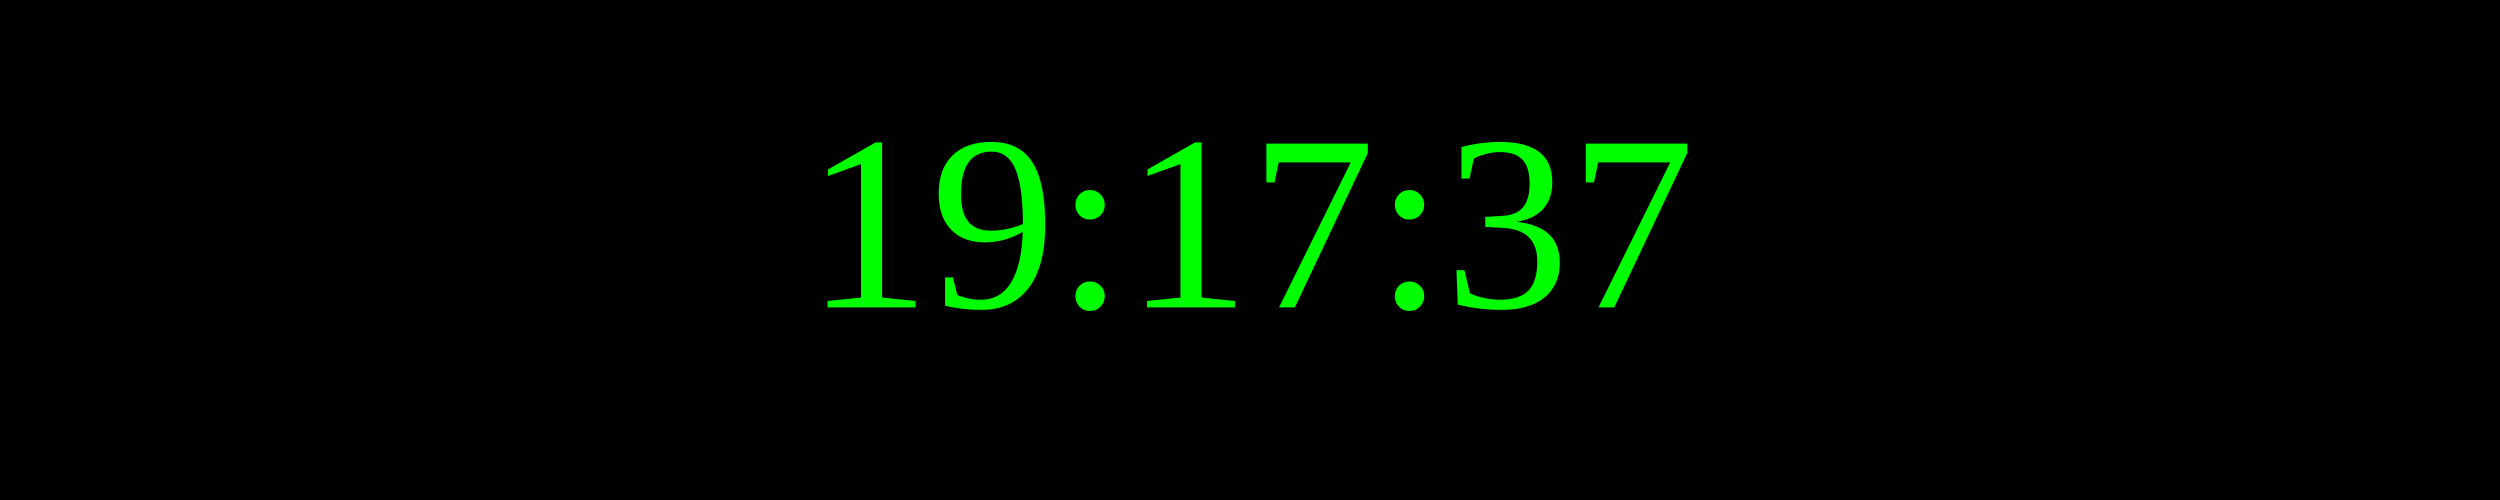
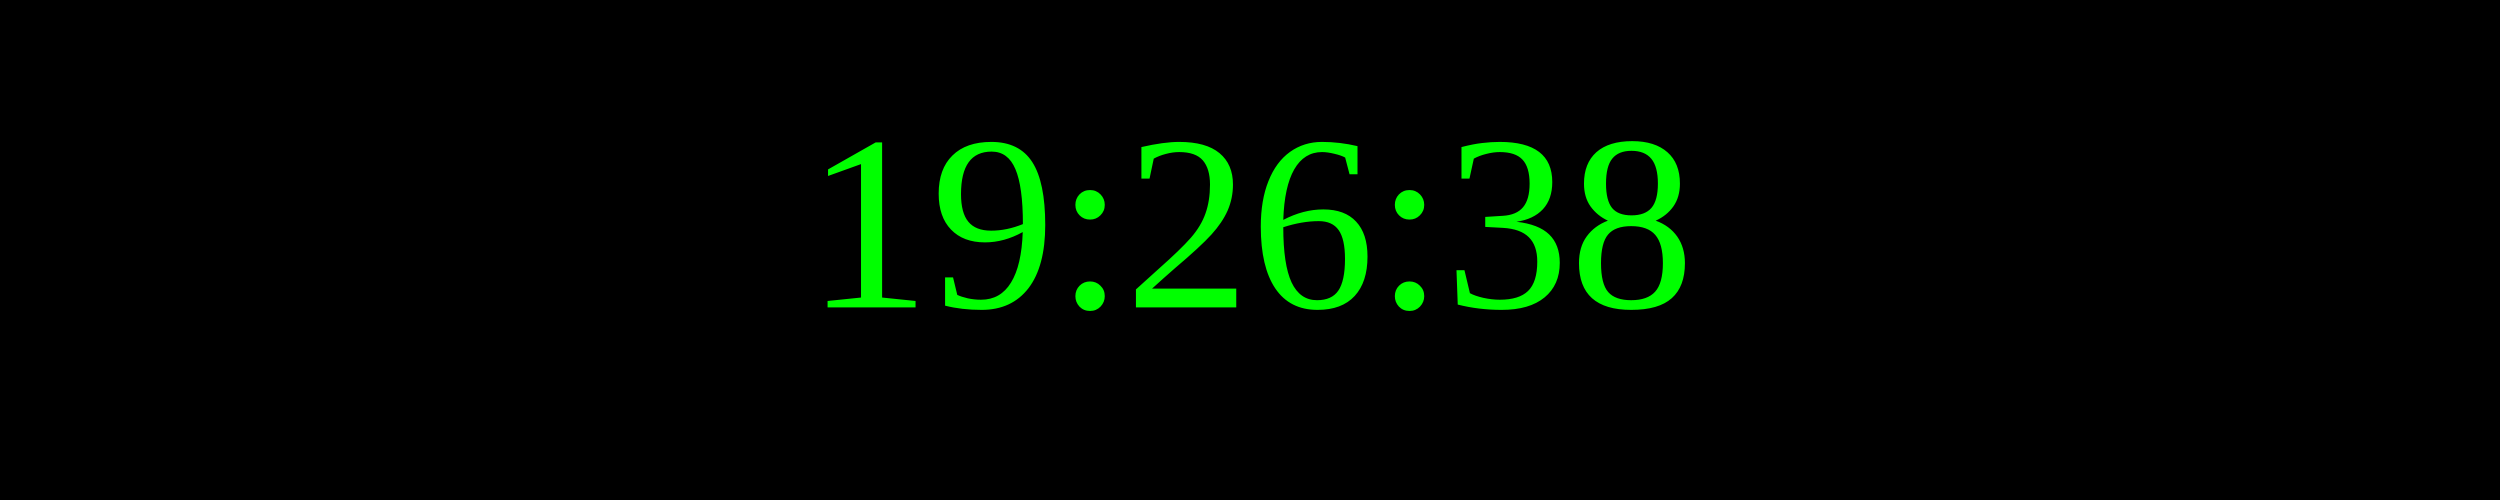
<svg xmlns="http://www.w3.org/2000/svg" width="250" height="50">
  <rect width="100%" height="100%" fill="black" />
  <text x="50%" y="50%" font-size="25" fill="lime" text-anchor="middle" dominant-baseline="middle">
- 19:17:37
+ 19:26:38
</text>
</svg>
